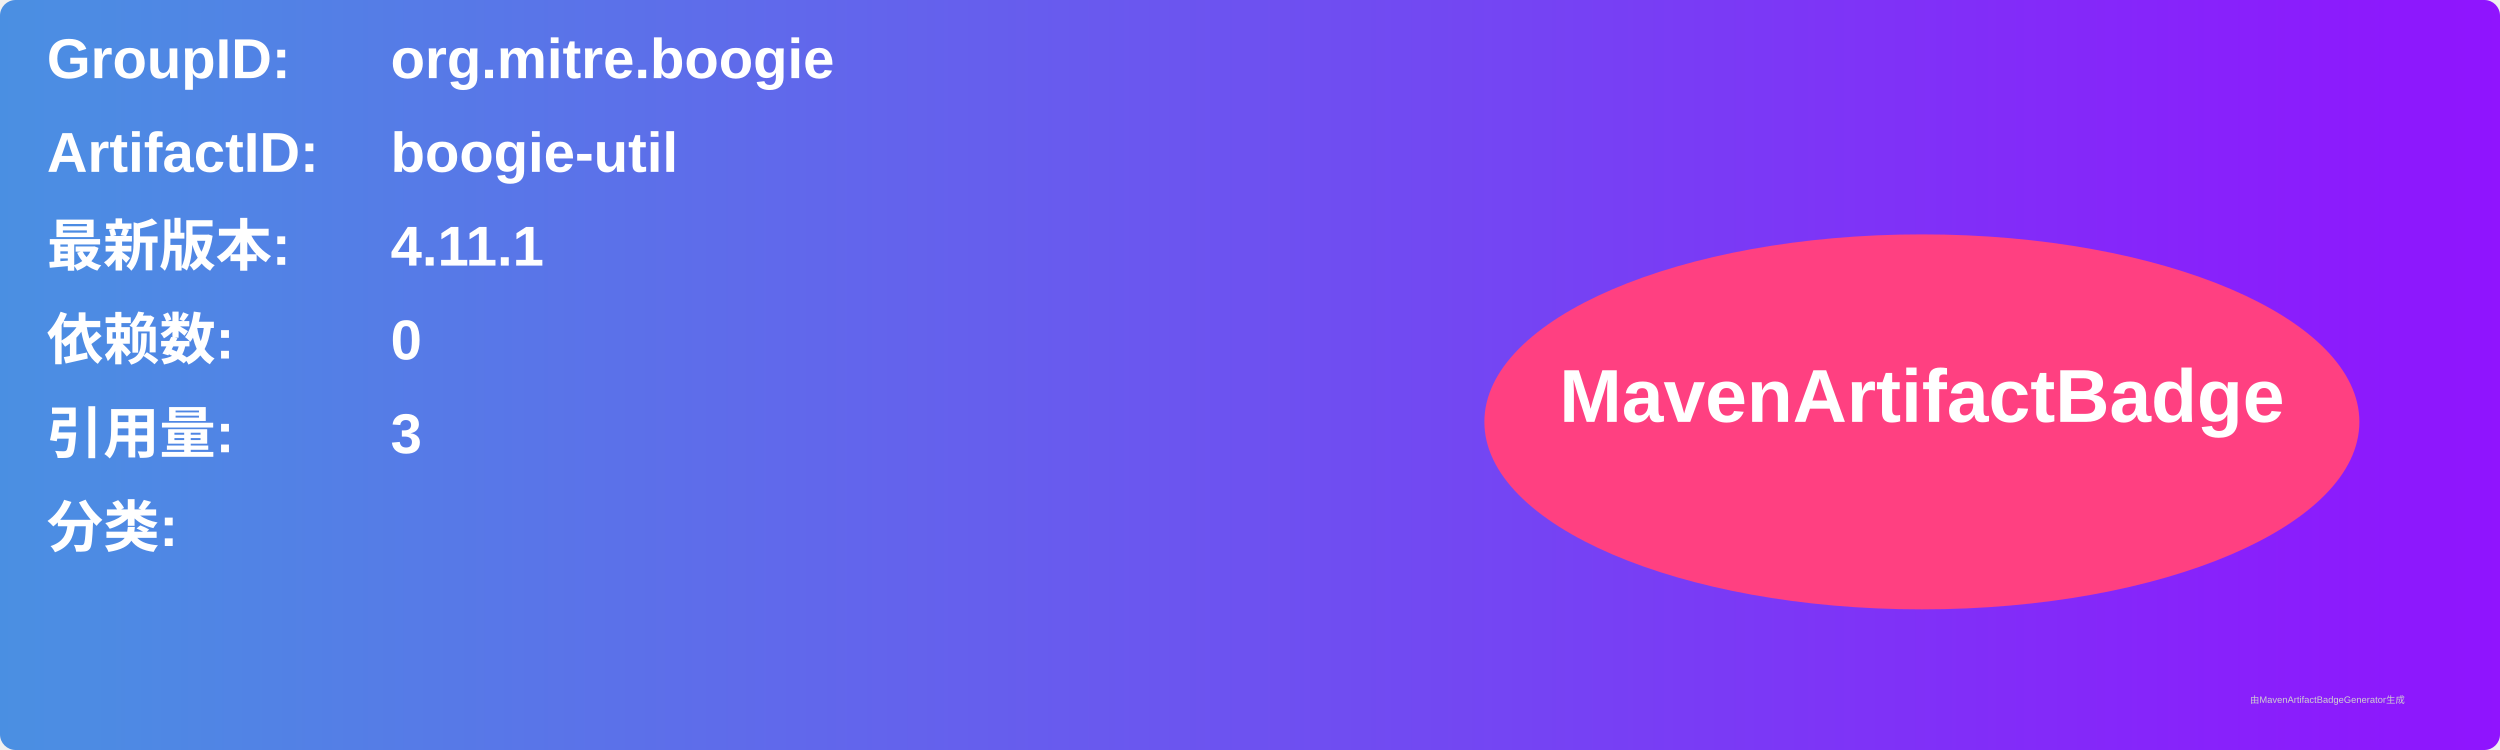
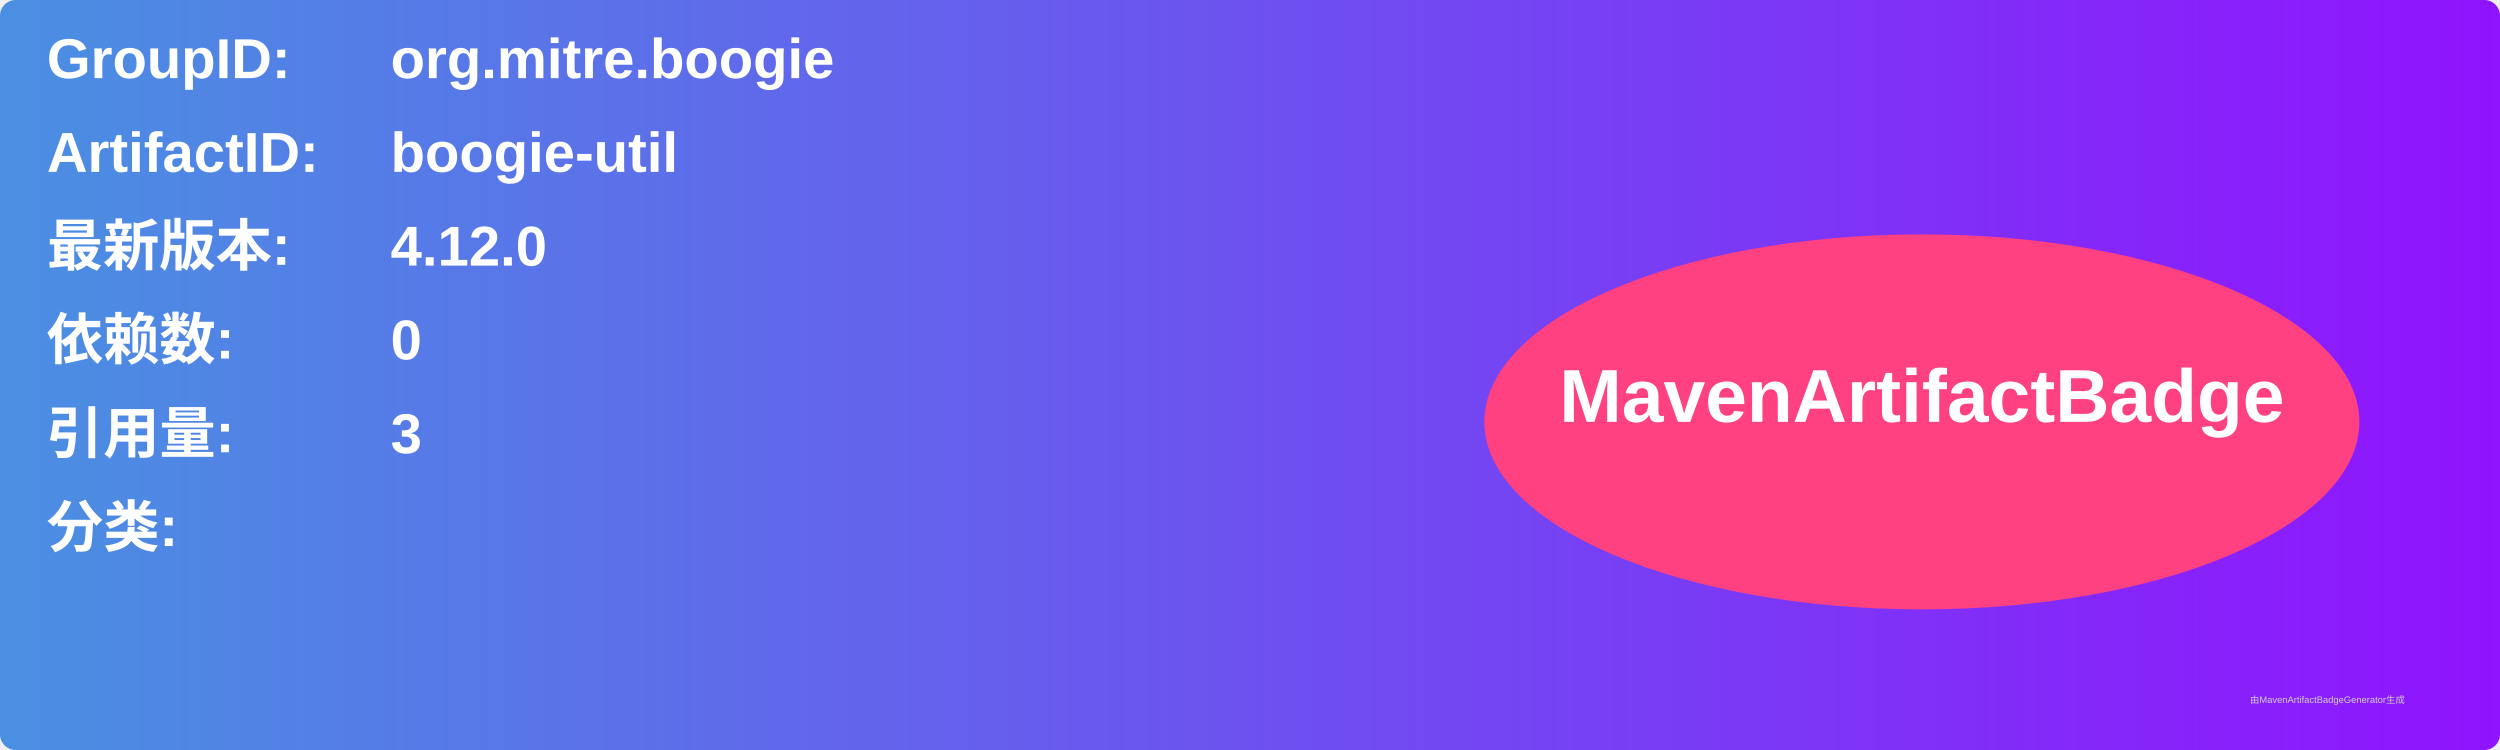
<svg xmlns="http://www.w3.org/2000/svg" width="800" height="240" viewBox="0 0 800 240">
  <linearGradient id="grad" x1="0%" y1="0%" x2="100%" y2="0%">
    <stop offset="0%" stop-color="#4a90e2" />
    <stop offset="100%" stop-color="#9013fe" />
  </linearGradient>
  <rect width="100%" height="100%" rx="5" ry="5" fill="url(#grad)" />
  <g transform="translate(15, 15)">
    <text x="0" y="10" font-family="Arial" font-size="18" fill="white" font-weight="bold" width="260">GroupID:</text>
    <text x="110" y="10" font-family="Arial" font-size="18" fill="white" font-weight="bold" width="460">org.mitre.boogie</text>
    <text x="0" y="40" font-family="Arial" font-size="18" fill="white" font-weight="bold" width="260">ArtifactID:</text>
    <text x="110" y="40" font-family="Arial" font-size="18" fill="white" font-weight="bold" width="460">boogie-util</text>
    <text x="0" y="70" font-family="Arial" font-size="18" fill="white" font-weight="bold">最新版本:</text>
    <text x="110" y="70" font-family="Arial" font-size="18" fill="white" font-weight="bold">
-       <tspan font-weight="bold">4.11.1</tspan>
+       <tspan font-weight="bold">4.12.0</tspan>
    </text>
    <text x="0" y="100" font-family="Arial" font-size="18" fill="white" font-weight="bold">依赖数: </text>
    <text x="110" y="100" font-family="Arial" font-size="18" fill="white">
      <tspan font-weight="bold">0</tspan>
    </text>
    <text x="0" y="130" font-family="Arial" font-size="18" fill="white" font-weight="bold">引用量: </text>
    <text x="110" y="130" font-family="Arial" font-size="18" fill="white">
      <tspan font-weight="bold">3</tspan>
    </text>
    <text x="0" y="160" font-family="Arial" font-size="18" fill="white" font-weight="bold">分类:</text>
    <text x="10" y="190" font-family="Arial" font-size="10" fill="white">
      <tspan font-weight="bold" />
    </text>
    <ellipse cx="600" cy="120" rx="140" ry="60" fill="#ff4081" />
    <text x="600" y="120" text-anchor="middle" font-family="Arial" font-size="24" fill="white" font-weight="bold">MavenArtifactBadge</text>
  </g>
  <text x="720" y="225" font-family="Arial" font-size="3" fill="#d0d0d0">由MavenArtifactBadgeGenerator生成</text>
</svg>
